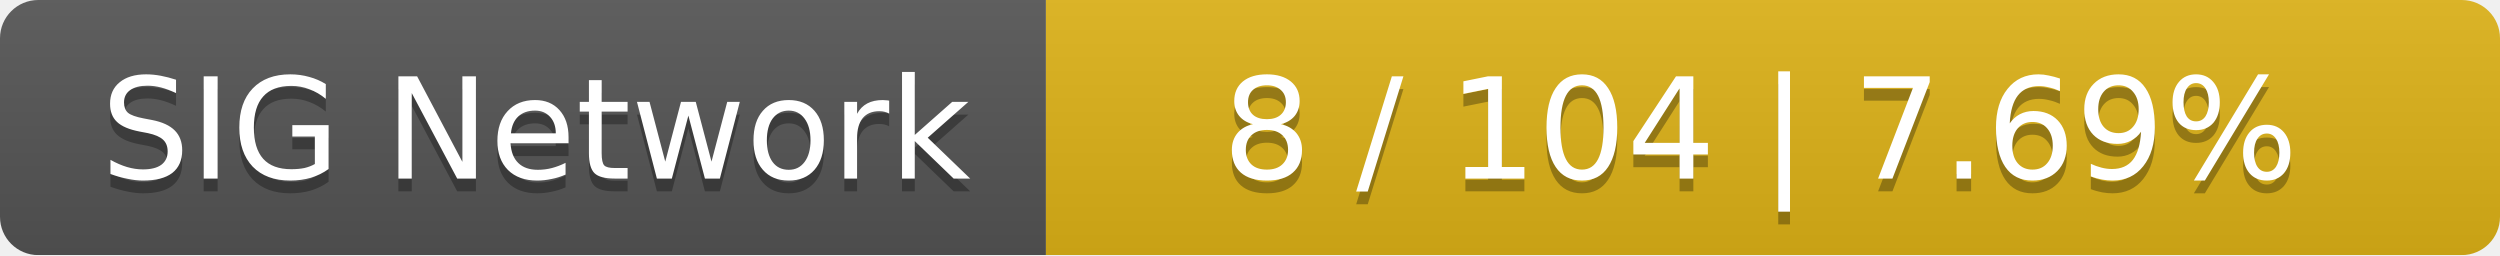
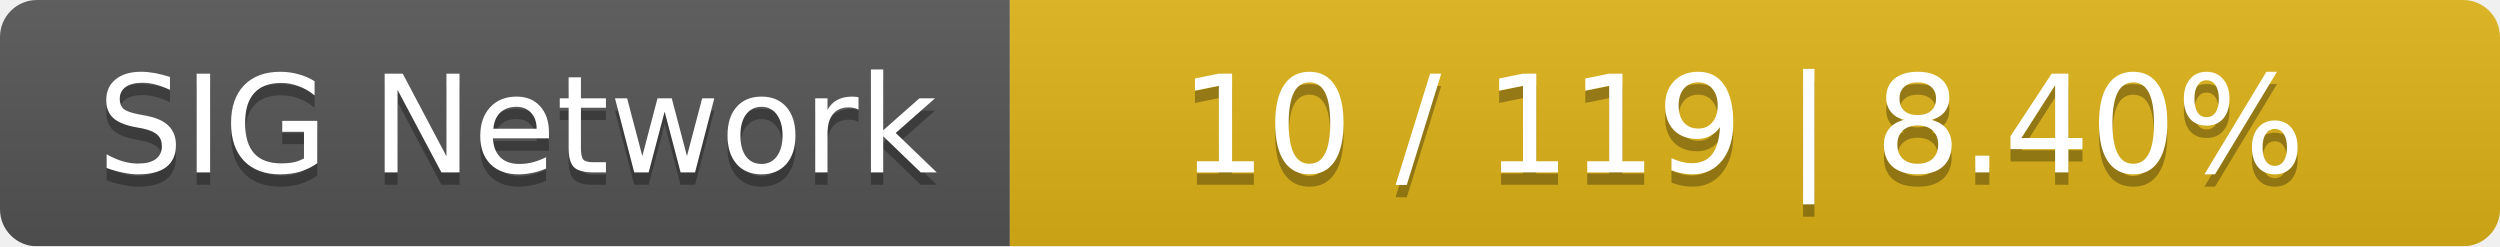
- <svg xmlns="http://www.w3.org/2000/svg" width="196" height="20">
+ <svg xmlns="http://www.w3.org/2000/svg" width="203" height="20">
  <linearGradient id="smooth" x2="0" y2="100%">
    <stop offset="0" stop-color="#bbb" stop-opacity=".1" />
    <stop offset="1" stop-opacity=".1" />
  </linearGradient>
  <mask id="round">
-     <rect width="196" height="20" rx="3" fill="#fff" />
+     <rect width="203" height="20" rx="3" fill="#fff" />
  </mask>
  <g mask="url(#round)">
    <rect width="82" height="20" fill="#555" />
-     <rect x="82" width="114" height="20" fill="#dfb317" />
-     <rect width="196" height="20" fill="url(#smooth)" />
+     <rect x="82" width="121" height="20" fill="#dfb317" />
+     <rect width="203" height="20" fill="url(#smooth)" />
  </g>
  <g fill="#fff" text-anchor="middle" font-family="DejaVu Sans,Verdana,Geneva,sans-serif" font-size="11">
    <text x="42" y="15" fill="#010101" fill-opacity=".3">SIG Network</text>
    <text x="42" y="14">SIG Network</text>
-     <text x="138" y="15" fill="#010101" fill-opacity=".3">8 / 104    |    7.69%</text>
-     <text x="138" y="14">8 / 104    |    7.69%</text>
+     <text x="141.5" y="15" fill="#010101" fill-opacity=".3">10 / 119    |    8.40%</text>
+     <text x="141.5" y="14">10 / 119    |    8.40%</text>
  </g>
</svg>
